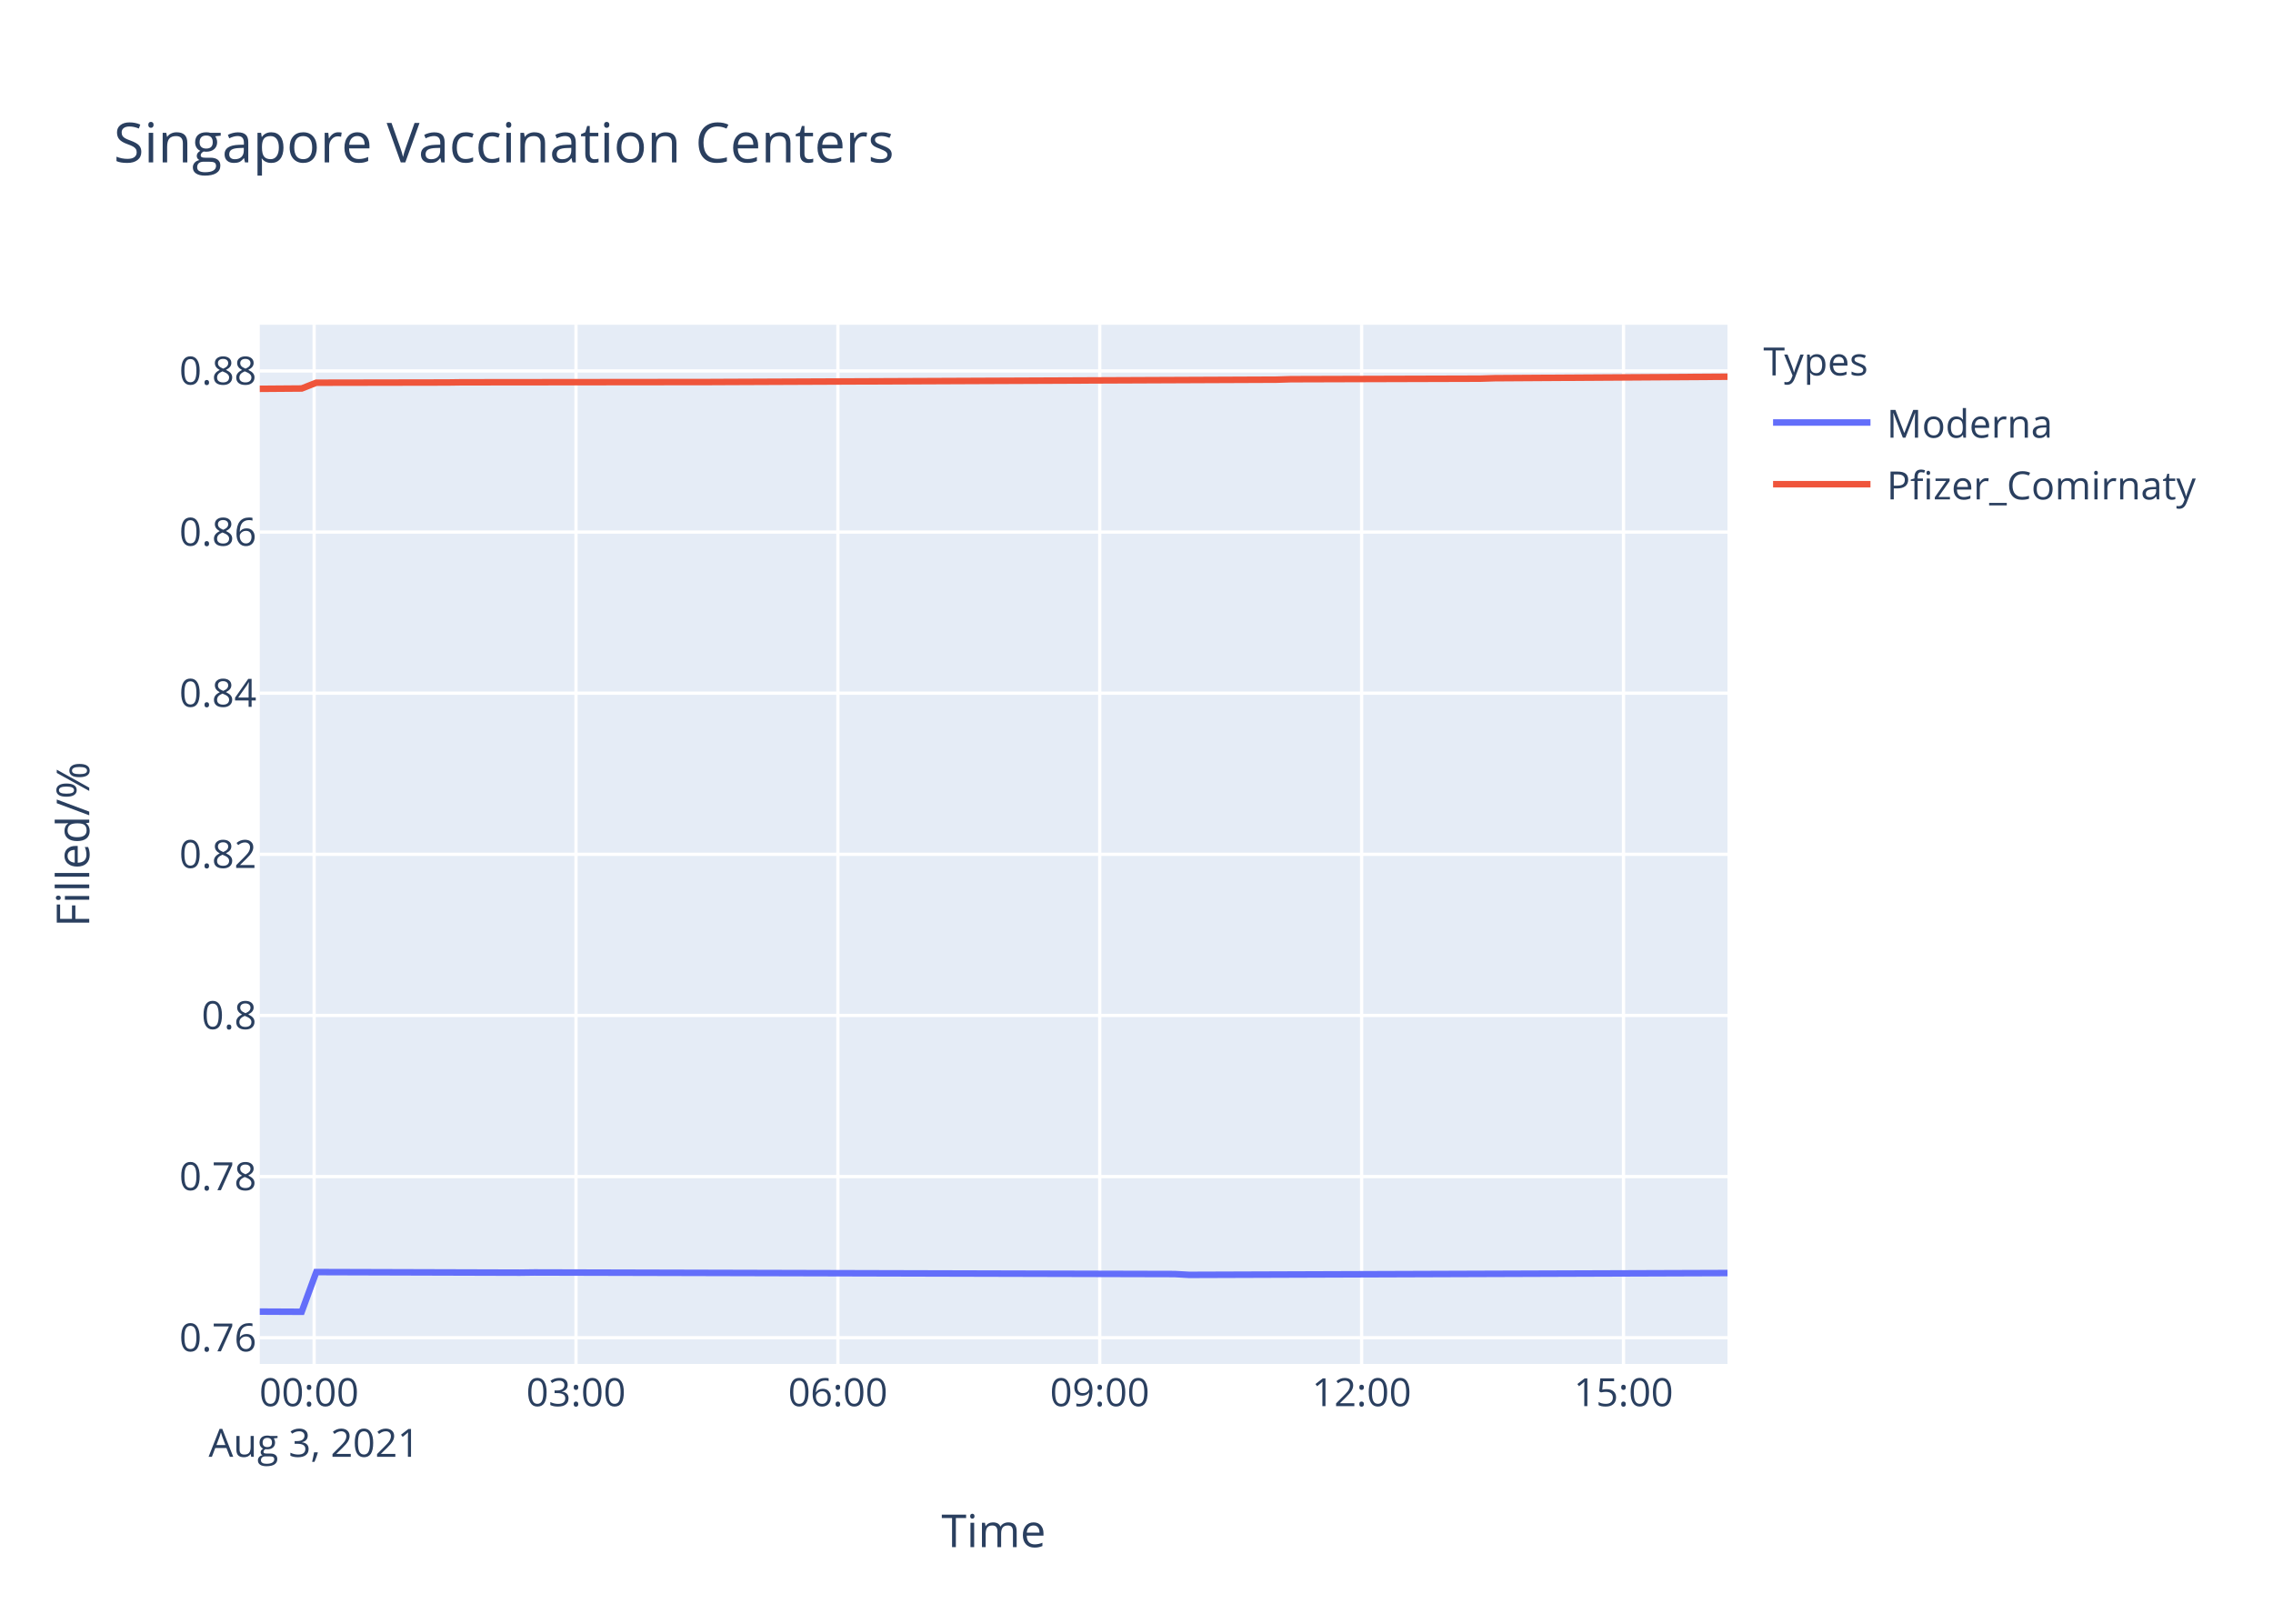
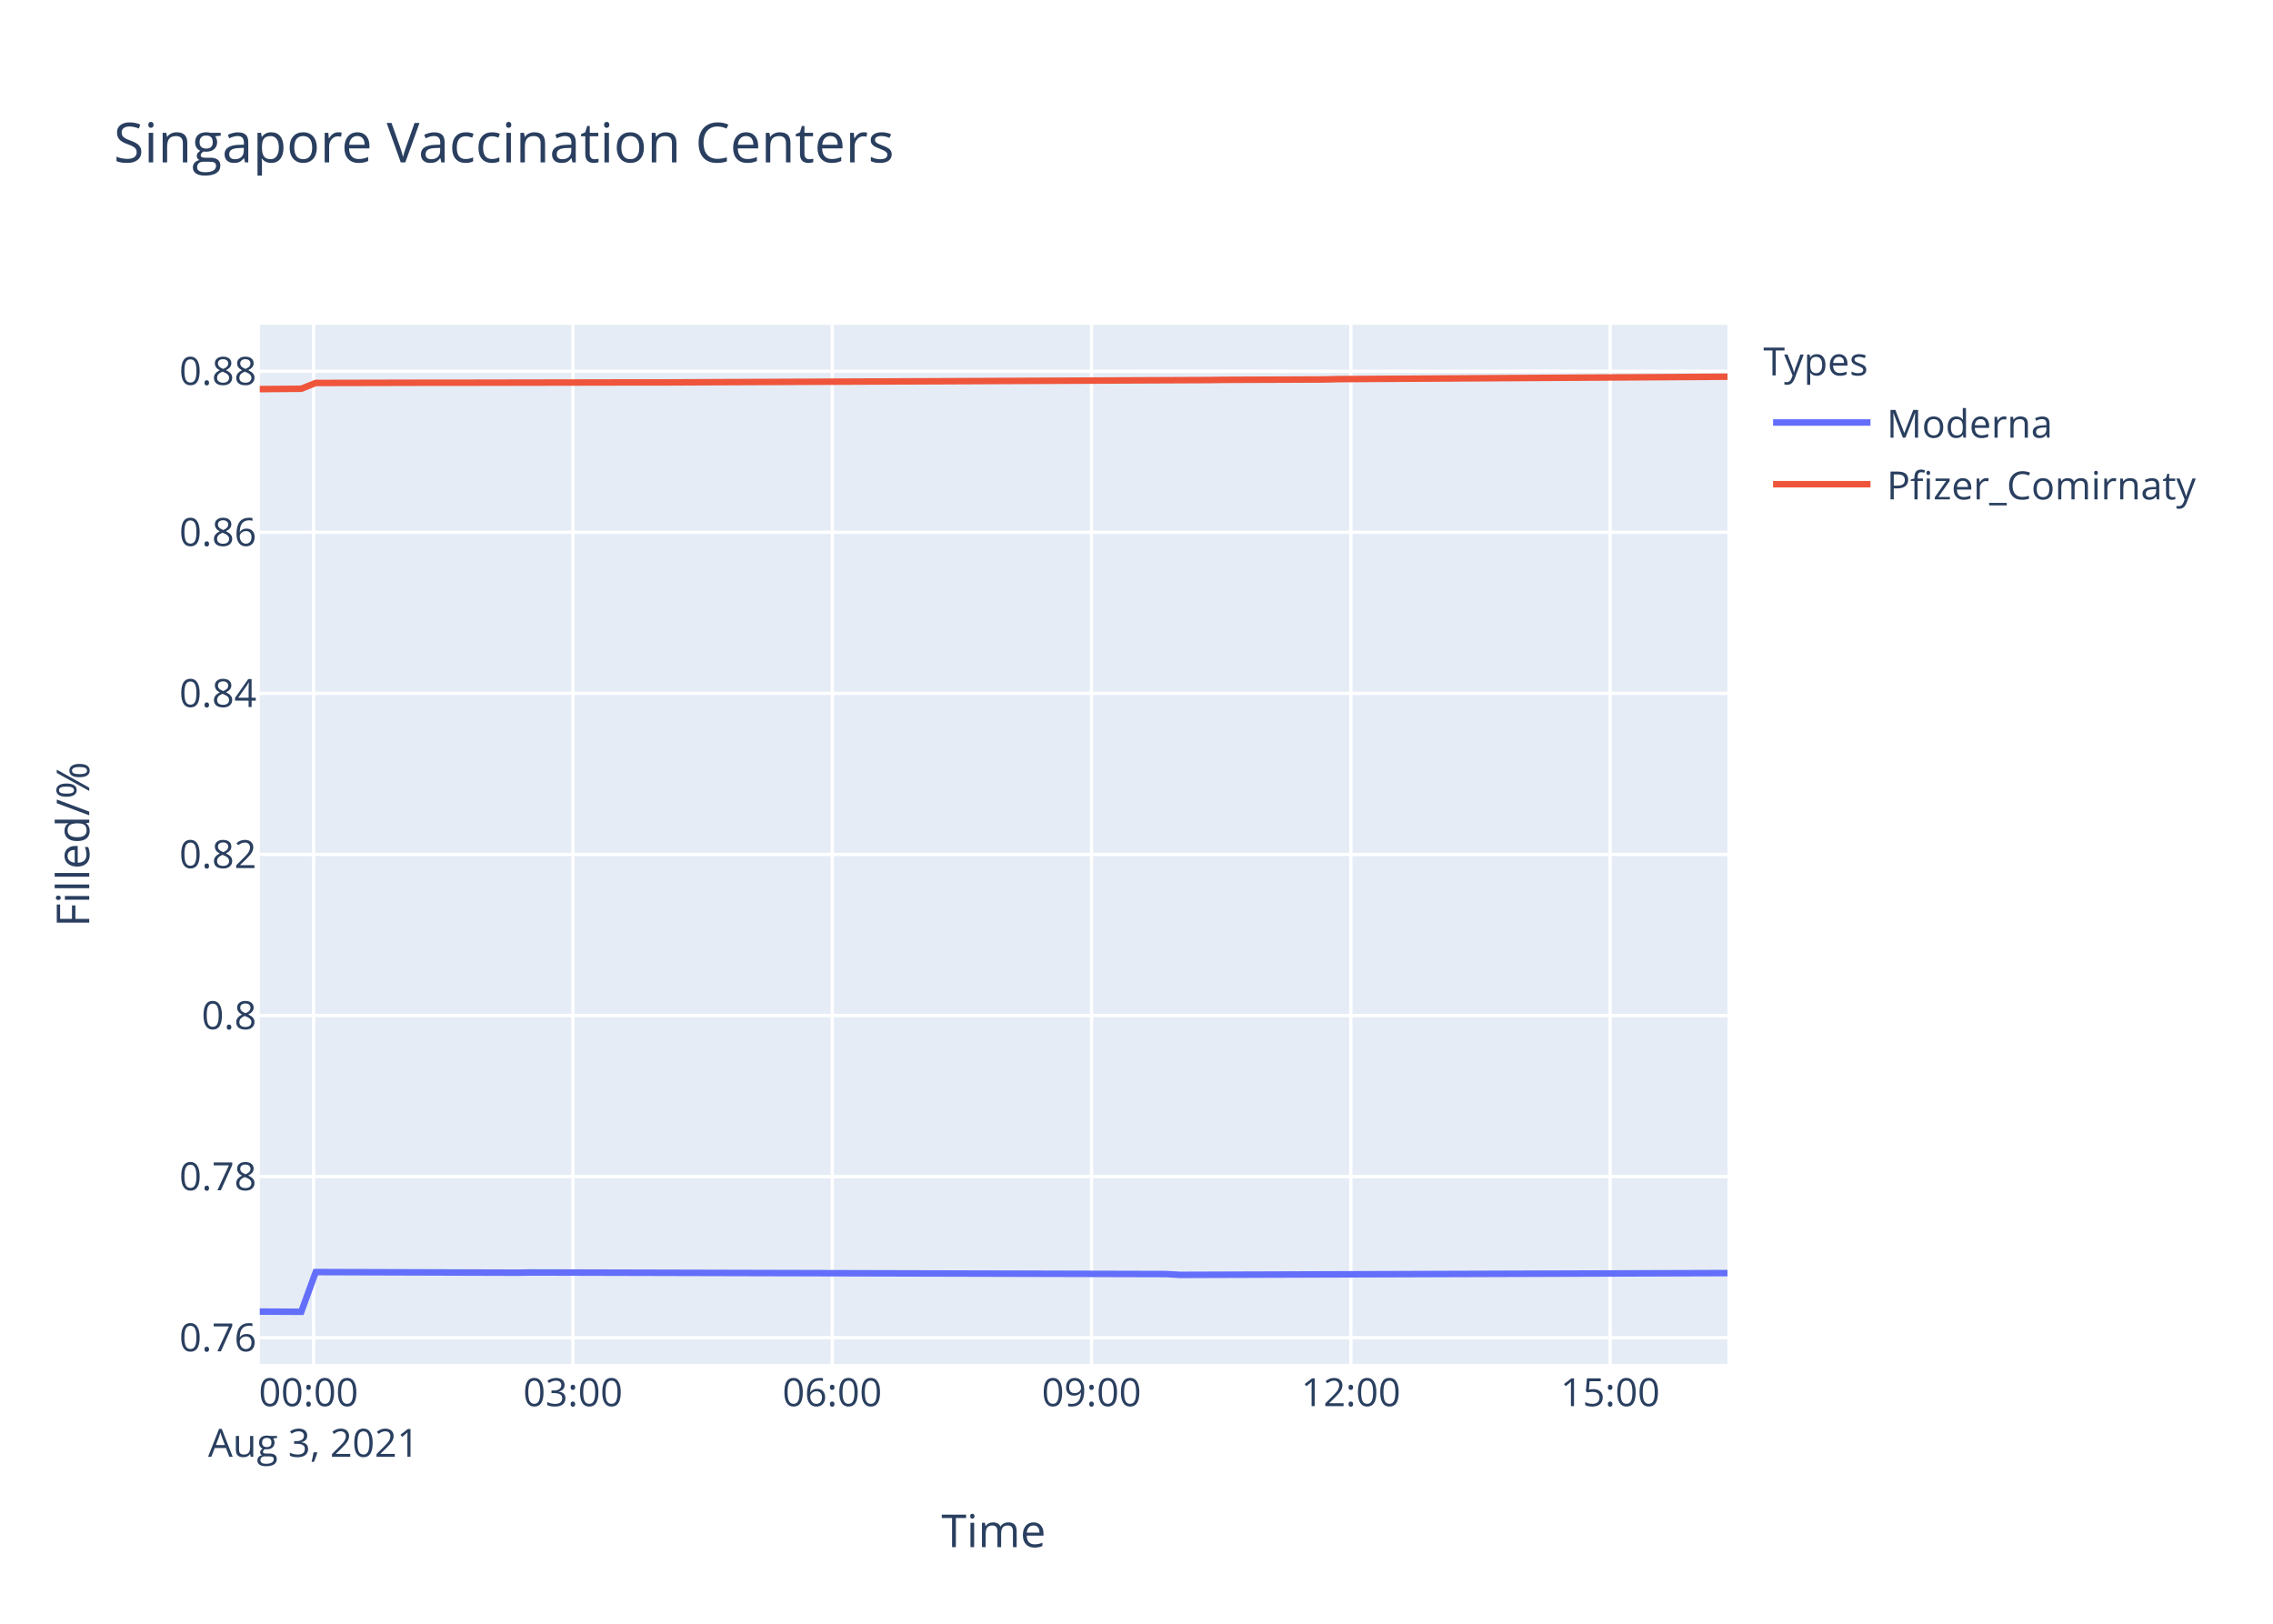
<svg xmlns="http://www.w3.org/2000/svg" class="main-svg" width="700" height="500" style="" viewBox="0 0 700 500">
  <rect x="0" y="0" width="700" height="500" style="fill: rgb(255, 255, 255); fill-opacity: 1;" />
-   <defs id="defs-174fe1">
+   <defs id="defs-25f559">
    <g class="clips">
-       <clipPath id="clip174fe1xyplot" class="plotclip">
+       <clipPath id="clip25f559xyplot" class="plotclip">
        <rect width="452" height="320" />
      </clipPath>
-       <clipPath class="axesclip" id="clip174fe1x">
+       <clipPath class="axesclip" id="clip25f559x">
        <rect x="80" y="0" width="452" height="500" />
      </clipPath>
-       <clipPath class="axesclip" id="clip174fe1y">
+       <clipPath class="axesclip" id="clip25f559y">
        <rect x="0" y="100" width="700" height="320" />
      </clipPath>
-       <clipPath class="axesclip" id="clip174fe1xy">
+       <clipPath class="axesclip" id="clip25f559xy">
        <rect x="80" y="100" width="452" height="320" />
      </clipPath>
    </g>
    <g class="gradients" />
  </defs>
  <g class="bglayer">
    <rect class="bg" x="80" y="100" width="452" height="320" style="fill: rgb(229, 236, 246); fill-opacity: 1; stroke-width: 0;" />
  </g>
  <g class="layer-below">
    <g class="imagelayer" />
    <g class="shapelayer" />
  </g>
  <g class="cartesianlayer">
    <g class="subplot xy">
      <g class="layer-subplot">
        <g class="shapelayer" />
        <g class="imagelayer" />
      </g>
      <g class="gridlayer">
        <g class="x">
-           <path class="xgrid crisp" transform="translate(96.74,0)" d="M0,100v320" style="stroke: rgb(255, 255, 255); stroke-opacity: 1; stroke-width: 1px;" />
-           <path class="xgrid crisp" transform="translate(177.39,0)" d="M0,100v320" style="stroke: rgb(255, 255, 255); stroke-opacity: 1; stroke-width: 1px;" />
-           <path class="xgrid crisp" transform="translate(258.04,0)" d="M0,100v320" style="stroke: rgb(255, 255, 255); stroke-opacity: 1; stroke-width: 1px;" />
-           <path class="xgrid crisp" transform="translate(338.68,0)" d="M0,100v320" style="stroke: rgb(255, 255, 255); stroke-opacity: 1; stroke-width: 1px;" />
-           <path class="xgrid crisp" transform="translate(419.33,0)" d="M0,100v320" style="stroke: rgb(255, 255, 255); stroke-opacity: 1; stroke-width: 1px;" />
-           <path class="xgrid crisp" transform="translate(499.98,0)" d="M0,100v320" style="stroke: rgb(255, 255, 255); stroke-opacity: 1; stroke-width: 1px;" />
+           <path class="xgrid crisp" transform="translate(96.58,0)" d="M0,100v320" style="stroke: rgb(255, 255, 255); stroke-opacity: 1; stroke-width: 1px;" />
+           <path class="xgrid crisp" transform="translate(176.44,0)" d="M0,100v320" style="stroke: rgb(255, 255, 255); stroke-opacity: 1; stroke-width: 1px;" />
+           <path class="xgrid crisp" transform="translate(256.29,0)" d="M0,100v320" style="stroke: rgb(255, 255, 255); stroke-opacity: 1; stroke-width: 1px;" />
+           <path class="xgrid crisp" transform="translate(336.15,0)" d="M0,100v320" style="stroke: rgb(255, 255, 255); stroke-opacity: 1; stroke-width: 1px;" />
+           <path class="xgrid crisp" transform="translate(416.01,0)" d="M0,100v320" style="stroke: rgb(255, 255, 255); stroke-opacity: 1; stroke-width: 1px;" />
+           <path class="xgrid crisp" transform="translate(495.87,0)" d="M0,100v320" style="stroke: rgb(255, 255, 255); stroke-opacity: 1; stroke-width: 1px;" />
        </g>
        <g class="y">
-           <path class="ygrid crisp" transform="translate(0,411.92)" d="M80,0h452" style="stroke: rgb(255, 255, 255); stroke-opacity: 1; stroke-width: 1px;" />
-           <path class="ygrid crisp" transform="translate(0,362.3)" d="M80,0h452" style="stroke: rgb(255, 255, 255); stroke-opacity: 1; stroke-width: 1px;" />
-           <path class="ygrid crisp" transform="translate(0,312.69)" d="M80,0h452" style="stroke: rgb(255, 255, 255); stroke-opacity: 1; stroke-width: 1px;" />
-           <path class="ygrid crisp" transform="translate(0,263.07)" d="M80,0h452" style="stroke: rgb(255, 255, 255); stroke-opacity: 1; stroke-width: 1px;" />
-           <path class="ygrid crisp" transform="translate(0,213.45)" d="M80,0h452" style="stroke: rgb(255, 255, 255); stroke-opacity: 1; stroke-width: 1px;" />
-           <path class="ygrid crisp" transform="translate(0,163.84)" d="M80,0h452" style="stroke: rgb(255, 255, 255); stroke-opacity: 1; stroke-width: 1px;" />
-           <path class="ygrid crisp" transform="translate(0,114.22)" d="M80,0h452" style="stroke: rgb(255, 255, 255); stroke-opacity: 1; stroke-width: 1px;" />
+           <path class="ygrid crisp" transform="translate(0,411.91)" d="M80,0h452" style="stroke: rgb(255, 255, 255); stroke-opacity: 1; stroke-width: 1px;" />
+           <path class="ygrid crisp" transform="translate(0,362.31)" d="M80,0h452" style="stroke: rgb(255, 255, 255); stroke-opacity: 1; stroke-width: 1px;" />
+           <path class="ygrid crisp" transform="translate(0,312.71)" d="M80,0h452" style="stroke: rgb(255, 255, 255); stroke-opacity: 1; stroke-width: 1px;" />
+           <path class="ygrid crisp" transform="translate(0,263.11)" d="M80,0h452" style="stroke: rgb(255, 255, 255); stroke-opacity: 1; stroke-width: 1px;" />
+           <path class="ygrid crisp" transform="translate(0,213.51)" d="M80,0h452" style="stroke: rgb(255, 255, 255); stroke-opacity: 1; stroke-width: 1px;" />
+           <path class="ygrid crisp" transform="translate(0,163.91)" d="M80,0h452" style="stroke: rgb(255, 255, 255); stroke-opacity: 1; stroke-width: 1px;" />
+           <path class="ygrid crisp" transform="translate(0,114.31)" d="M80,0h452" style="stroke: rgb(255, 255, 255); stroke-opacity: 1; stroke-width: 1px;" />
        </g>
      </g>
      <g class="zerolinelayer" />
      <path class="xlines-below" />
      <path class="ylines-below" />
      <g class="overlines-below" />
      <g class="xaxislayer-below" />
      <g class="yaxislayer-below" />
      <g class="overaxes-below" />
-       <g class="plot" transform="translate(80,100)" clip-path="url('#clip174fe1xyplot')">
+       <g class="plot" transform="translate(80,100)" clip-path="url('#clip25f559xyplot')">
        <g class="scatterlayer mlayer">
-           <g class="trace scatter trace25063d" style="stroke-miterlimit: 2; opacity: 1;">
+           <g class="trace scatter traced52078" style="stroke-miterlimit: 2; opacity: 1;">
            <g class="fills" />
            <g class="errorbars" />
            <g class="lines">
-               <path class="js-line" d="M0,303.88L12.91,303.94L17.4,291.71L80.11,291.89L84.59,291.83L281.74,292.32L286.21,292.57L452,292.01" style="vector-effect: non-scaling-stroke; fill: none; stroke: rgb(99, 110, 250); stroke-opacity: 1; stroke-width: 2px; opacity: 1;" />
+               <path class="js-line" d="M0,303.88L12.78,303.94L17.23,291.71L79.33,291.9L83.76,291.83L278.99,292.32L283.41,292.57L452,292.02" style="vector-effect: non-scaling-stroke; fill: none; stroke: rgb(99, 110, 250); stroke-opacity: 1; stroke-width: 2px; opacity: 1;" />
            </g>
            <g class="points" />
            <g class="text" />
          </g>
-           <g class="trace scatter trace1ba6d7" style="stroke-miterlimit: 2; opacity: 1;">
+           <g class="trace scatter trace70e628" style="stroke-miterlimit: 2; opacity: 1;">
            <g class="fills" />
            <g class="errorbars" />
            <g class="lines">
-               <path class="js-line" d="M0,19.73L12.91,19.63L17.4,17.85L57.73,17.78L62.21,17.72L138.38,17.64L142.84,17.62L313.1,16.91L317.56,16.77L375.82,16.6L380.29,16.46L447.53,16.03L452,16" style="vector-effect: non-scaling-stroke; fill: none; stroke: rgb(239, 85, 59); stroke-opacity: 1; stroke-width: 2px; opacity: 1;" />
+               <path class="js-line" d="M0,19.82L12.78,19.71L17.23,17.93L52.71,17.85L57.16,17.86L119.25,17.75L123.71,17.76L292.29,17.03L296.72,16.97L327.76,16.85L332.22,16.74L452,16" style="vector-effect: non-scaling-stroke; fill: none; stroke: rgb(239, 85, 59); stroke-opacity: 1; stroke-width: 2px; opacity: 1;" />
            </g>
            <g class="points" />
            <g class="text" />
          </g>
        </g>
      </g>
      <g class="overplot" />
      <path class="xlines-above crisp" d="M0,0" style="fill: none;" />
      <path class="ylines-above crisp" d="M0,0" style="fill: none;" />
      <g class="overlines-above" />
      <g class="xaxislayer-above">
        <g class="xtick">
-           <text text-anchor="middle" x="0" y="433" transform="translate(96.74,0)" style="font-family: 'Open Sans', verdana, arial, sans-serif; font-size: 12px; fill: rgb(42, 63, 95); fill-opacity: 1; white-space: pre;">
+           <text text-anchor="middle" x="0" y="433" transform="translate(96.58,0)" style="font-family: 'Open Sans', verdana, arial, sans-serif; font-size: 12px; fill: rgb(42, 63, 95); fill-opacity: 1; white-space: pre;">
            <tspan class="line" dy="0em" x="0" y="433">00:00</tspan>
            <tspan class="line" dy="1.3em" x="0" y="433">Aug 3, 2021</tspan>
          </text>
        </g>
        <g class="xtick">
-           <text text-anchor="middle" x="0" y="433" transform="translate(177.39,0)" style="font-family: 'Open Sans', verdana, arial, sans-serif; font-size: 12px; fill: rgb(42, 63, 95); fill-opacity: 1; white-space: pre;">03:00</text>
-         </g>
-         <g class="xtick">
-           <text text-anchor="middle" x="0" y="433" transform="translate(258.04,0)" style="font-family: 'Open Sans', verdana, arial, sans-serif; font-size: 12px; fill: rgb(42, 63, 95); fill-opacity: 1; white-space: pre;">06:00</text>
-         </g>
-         <g class="xtick">
-           <text text-anchor="middle" x="0" y="433" transform="translate(338.68,0)" style="font-family: 'Open Sans', verdana, arial, sans-serif; font-size: 12px; fill: rgb(42, 63, 95); fill-opacity: 1; white-space: pre;">09:00</text>
-         </g>
-         <g class="xtick">
-           <text text-anchor="middle" x="0" y="433" transform="translate(419.33,0)" style="font-family: 'Open Sans', verdana, arial, sans-serif; font-size: 12px; fill: rgb(42, 63, 95); fill-opacity: 1; white-space: pre;">12:00</text>
-         </g>
-         <g class="xtick">
-           <text text-anchor="middle" x="0" y="433" transform="translate(499.98,0)" style="font-family: 'Open Sans', verdana, arial, sans-serif; font-size: 12px; fill: rgb(42, 63, 95); fill-opacity: 1; white-space: pre;">15:00</text>
+           <text text-anchor="middle" x="0" y="433" transform="translate(176.44,0)" style="font-family: 'Open Sans', verdana, arial, sans-serif; font-size: 12px; fill: rgb(42, 63, 95); fill-opacity: 1; white-space: pre;">03:00</text>
+         </g>
+         <g class="xtick">
+           <text text-anchor="middle" x="0" y="433" transform="translate(256.29,0)" style="font-family: 'Open Sans', verdana, arial, sans-serif; font-size: 12px; fill: rgb(42, 63, 95); fill-opacity: 1; white-space: pre;">06:00</text>
+         </g>
+         <g class="xtick">
+           <text text-anchor="middle" x="0" y="433" transform="translate(336.15,0)" style="font-family: 'Open Sans', verdana, arial, sans-serif; font-size: 12px; fill: rgb(42, 63, 95); fill-opacity: 1; white-space: pre;">09:00</text>
+         </g>
+         <g class="xtick">
+           <text text-anchor="middle" x="0" y="433" transform="translate(416.01,0)" style="font-family: 'Open Sans', verdana, arial, sans-serif; font-size: 12px; fill: rgb(42, 63, 95); fill-opacity: 1; white-space: pre;">12:00</text>
+         </g>
+         <g class="xtick">
+           <text text-anchor="middle" x="0" y="433" transform="translate(495.87,0)" style="font-family: 'Open Sans', verdana, arial, sans-serif; font-size: 12px; fill: rgb(42, 63, 95); fill-opacity: 1; white-space: pre;">15:00</text>
        </g>
      </g>
      <g class="yaxislayer-above">
        <g class="ytick">
-           <text text-anchor="end" x="79" y="4.2" transform="translate(0,411.92)" style="font-family: 'Open Sans', verdana, arial, sans-serif; font-size: 12px; fill: rgb(42, 63, 95); fill-opacity: 1; white-space: pre;">0.76</text>
-         </g>
-         <g class="ytick">
-           <text text-anchor="end" x="79" y="4.2" transform="translate(0,362.3)" style="font-family: 'Open Sans', verdana, arial, sans-serif; font-size: 12px; fill: rgb(42, 63, 95); fill-opacity: 1; white-space: pre;">0.78</text>
-         </g>
-         <g class="ytick">
-           <text text-anchor="end" x="79" y="4.2" transform="translate(0,312.69)" style="font-family: 'Open Sans', verdana, arial, sans-serif; font-size: 12px; fill: rgb(42, 63, 95); fill-opacity: 1; white-space: pre;">0.8</text>
-         </g>
-         <g class="ytick">
-           <text text-anchor="end" x="79" y="4.2" transform="translate(0,263.07)" style="font-family: 'Open Sans', verdana, arial, sans-serif; font-size: 12px; fill: rgb(42, 63, 95); fill-opacity: 1; white-space: pre;">0.82</text>
-         </g>
-         <g class="ytick">
-           <text text-anchor="end" x="79" y="4.2" transform="translate(0,213.45)" style="font-family: 'Open Sans', verdana, arial, sans-serif; font-size: 12px; fill: rgb(42, 63, 95); fill-opacity: 1; white-space: pre;">0.84</text>
-         </g>
-         <g class="ytick">
-           <text text-anchor="end" x="79" y="4.2" transform="translate(0,163.84)" style="font-family: 'Open Sans', verdana, arial, sans-serif; font-size: 12px; fill: rgb(42, 63, 95); fill-opacity: 1; white-space: pre;">0.86</text>
-         </g>
-         <g class="ytick">
-           <text text-anchor="end" x="79" y="4.2" transform="translate(0,114.22)" style="font-family: 'Open Sans', verdana, arial, sans-serif; font-size: 12px; fill: rgb(42, 63, 95); fill-opacity: 1; white-space: pre;">0.88</text>
+           <text text-anchor="end" x="79" y="4.2" transform="translate(0,411.91)" style="font-family: 'Open Sans', verdana, arial, sans-serif; font-size: 12px; fill: rgb(42, 63, 95); fill-opacity: 1; white-space: pre;">0.76</text>
+         </g>
+         <g class="ytick">
+           <text text-anchor="end" x="79" y="4.2" transform="translate(0,362.31)" style="font-family: 'Open Sans', verdana, arial, sans-serif; font-size: 12px; fill: rgb(42, 63, 95); fill-opacity: 1; white-space: pre;">0.78</text>
+         </g>
+         <g class="ytick">
+           <text text-anchor="end" x="79" y="4.2" transform="translate(0,312.71)" style="font-family: 'Open Sans', verdana, arial, sans-serif; font-size: 12px; fill: rgb(42, 63, 95); fill-opacity: 1; white-space: pre;">0.8</text>
+         </g>
+         <g class="ytick">
+           <text text-anchor="end" x="79" y="4.2" transform="translate(0,263.11)" style="font-family: 'Open Sans', verdana, arial, sans-serif; font-size: 12px; fill: rgb(42, 63, 95); fill-opacity: 1; white-space: pre;">0.82</text>
+         </g>
+         <g class="ytick">
+           <text text-anchor="end" x="79" y="4.2" transform="translate(0,213.51)" style="font-family: 'Open Sans', verdana, arial, sans-serif; font-size: 12px; fill: rgb(42, 63, 95); fill-opacity: 1; white-space: pre;">0.84</text>
+         </g>
+         <g class="ytick">
+           <text text-anchor="end" x="79" y="4.2" transform="translate(0,163.91)" style="font-family: 'Open Sans', verdana, arial, sans-serif; font-size: 12px; fill: rgb(42, 63, 95); fill-opacity: 1; white-space: pre;">0.86</text>
+         </g>
+         <g class="ytick">
+           <text text-anchor="end" x="79" y="4.2" transform="translate(0,114.31)" style="font-family: 'Open Sans', verdana, arial, sans-serif; font-size: 12px; fill: rgb(42, 63, 95); fill-opacity: 1; white-space: pre;">0.88</text>
        </g>
      </g>
      <g class="overaxes-above" />
    </g>
  </g>
  <g class="polarlayer" />
  <g class="ternarylayer" />
  <g class="geolayer" />
  <g class="funnelarealayer" />
  <g class="pielayer" />
  <g class="treemaplayer" />
  <g class="sunburstlayer" />
  <g class="glimages" />
-   <defs id="topdefs-174fe1">
+   <defs id="topdefs-25f559">
    <g class="clips" />
-     <clipPath id="legend174fe1">
+     <clipPath id="legend25f559">
      <rect width="147" height="64" x="0" y="0" />
    </clipPath>
  </defs>
  <g class="layer-above">
    <g class="imagelayer" />
    <g class="shapelayer" />
  </g>
  <g class="infolayer">
    <g class="legend" pointer-events="all" transform="translate(541.04,100)">
      <rect class="bg" shape-rendering="crispEdges" width="147" height="64" x="0" y="0" style="stroke: rgb(68, 68, 68); stroke-opacity: 1; fill: rgb(255, 255, 255); fill-opacity: 1; stroke-width: 0px;" />
-       <g class="scrollbox" transform="" clip-path="url('#legend174fe1')">
+       <g class="scrollbox" transform="" clip-path="url('#legend25f559')">
        <text class="legendtitletext" text-anchor="start" x="2" y="15.6" style="font-family: 'Open Sans', verdana, arial, sans-serif; font-size: 12px; fill: rgb(42, 63, 95); fill-opacity: 1; white-space: pre;">Types</text>
        <g class="groups" transform="">
          <g class="traces" transform="translate(0,30.1)" style="opacity: 1;">
            <text class="legendtext" text-anchor="start" x="40" y="4.68" style="font-family: 'Open Sans', verdana, arial, sans-serif; font-size: 12px; fill: rgb(42, 63, 95); fill-opacity: 1; white-space: pre;">Moderna</text>
            <g class="layers" style="opacity: 1;">
              <g class="legendfill" />
              <g class="legendlines">
                <path class="js-line" d="M5,0h30" style="fill: none; stroke: rgb(99, 110, 250); stroke-opacity: 1; stroke-width: 2px;" />
              </g>
              <g class="legendsymbols">
                <g class="legendpoints" />
              </g>
            </g>
            <rect class="legendtoggle" x="0" y="-9.5" width="141.656" height="19" style="fill: rgb(0, 0, 0); fill-opacity: 0;" />
          </g>
        </g>
        <g class="groups" transform="">
          <g class="traces" transform="translate(0,49.1)" style="opacity: 1;">
            <text class="legendtext" text-anchor="start" x="40" y="4.68" style="font-family: 'Open Sans', verdana, arial, sans-serif; font-size: 12px; fill: rgb(42, 63, 95); fill-opacity: 1; white-space: pre;">Pfizer_Comirnaty</text>
            <g class="layers" style="opacity: 1;">
              <g class="legendfill" />
              <g class="legendlines">
                <path class="js-line" d="M5,0h30" style="fill: none; stroke: rgb(239, 85, 59); stroke-opacity: 1; stroke-width: 2px;" />
              </g>
              <g class="legendsymbols">
                <g class="legendpoints" />
              </g>
            </g>
            <rect class="legendtoggle" x="0" y="-9.5" width="141.656" height="19" style="fill: rgb(0, 0, 0); fill-opacity: 0;" />
          </g>
        </g>
      </g>
      <rect class="scrollbar" rx="20" ry="3" width="0" height="0" x="0" y="0" style="fill: rgb(128, 139, 164); fill-opacity: 1;" />
    </g>
    <g class="g-gtitle">
      <text class="gtitle" x="35" y="50" text-anchor="start" dy="0em" style="font-family: 'Open Sans', verdana, arial, sans-serif; font-size: 17px; fill: rgb(42, 63, 95); opacity: 1; font-weight: normal; white-space: pre;">Singapore Vaccination Centers</text>
    </g>
    <g class="g-xtitle">
      <text class="xtitle" x="306" y="476.409" text-anchor="middle" style="font-family: 'Open Sans', verdana, arial, sans-serif; font-size: 14px; fill: rgb(42, 63, 95); opacity: 1; font-weight: normal; white-space: pre;">Time</text>
    </g>
    <g class="g-ytitle">
      <text class="ytitle" transform="rotate(-90,27.48125,260)" x="27.481" y="260" text-anchor="middle" style="font-family: 'Open Sans', verdana, arial, sans-serif; font-size: 14px; fill: rgb(42, 63, 95); opacity: 1; font-weight: normal; white-space: pre;">Filled/%</text>
    </g>
  </g>
</svg>
